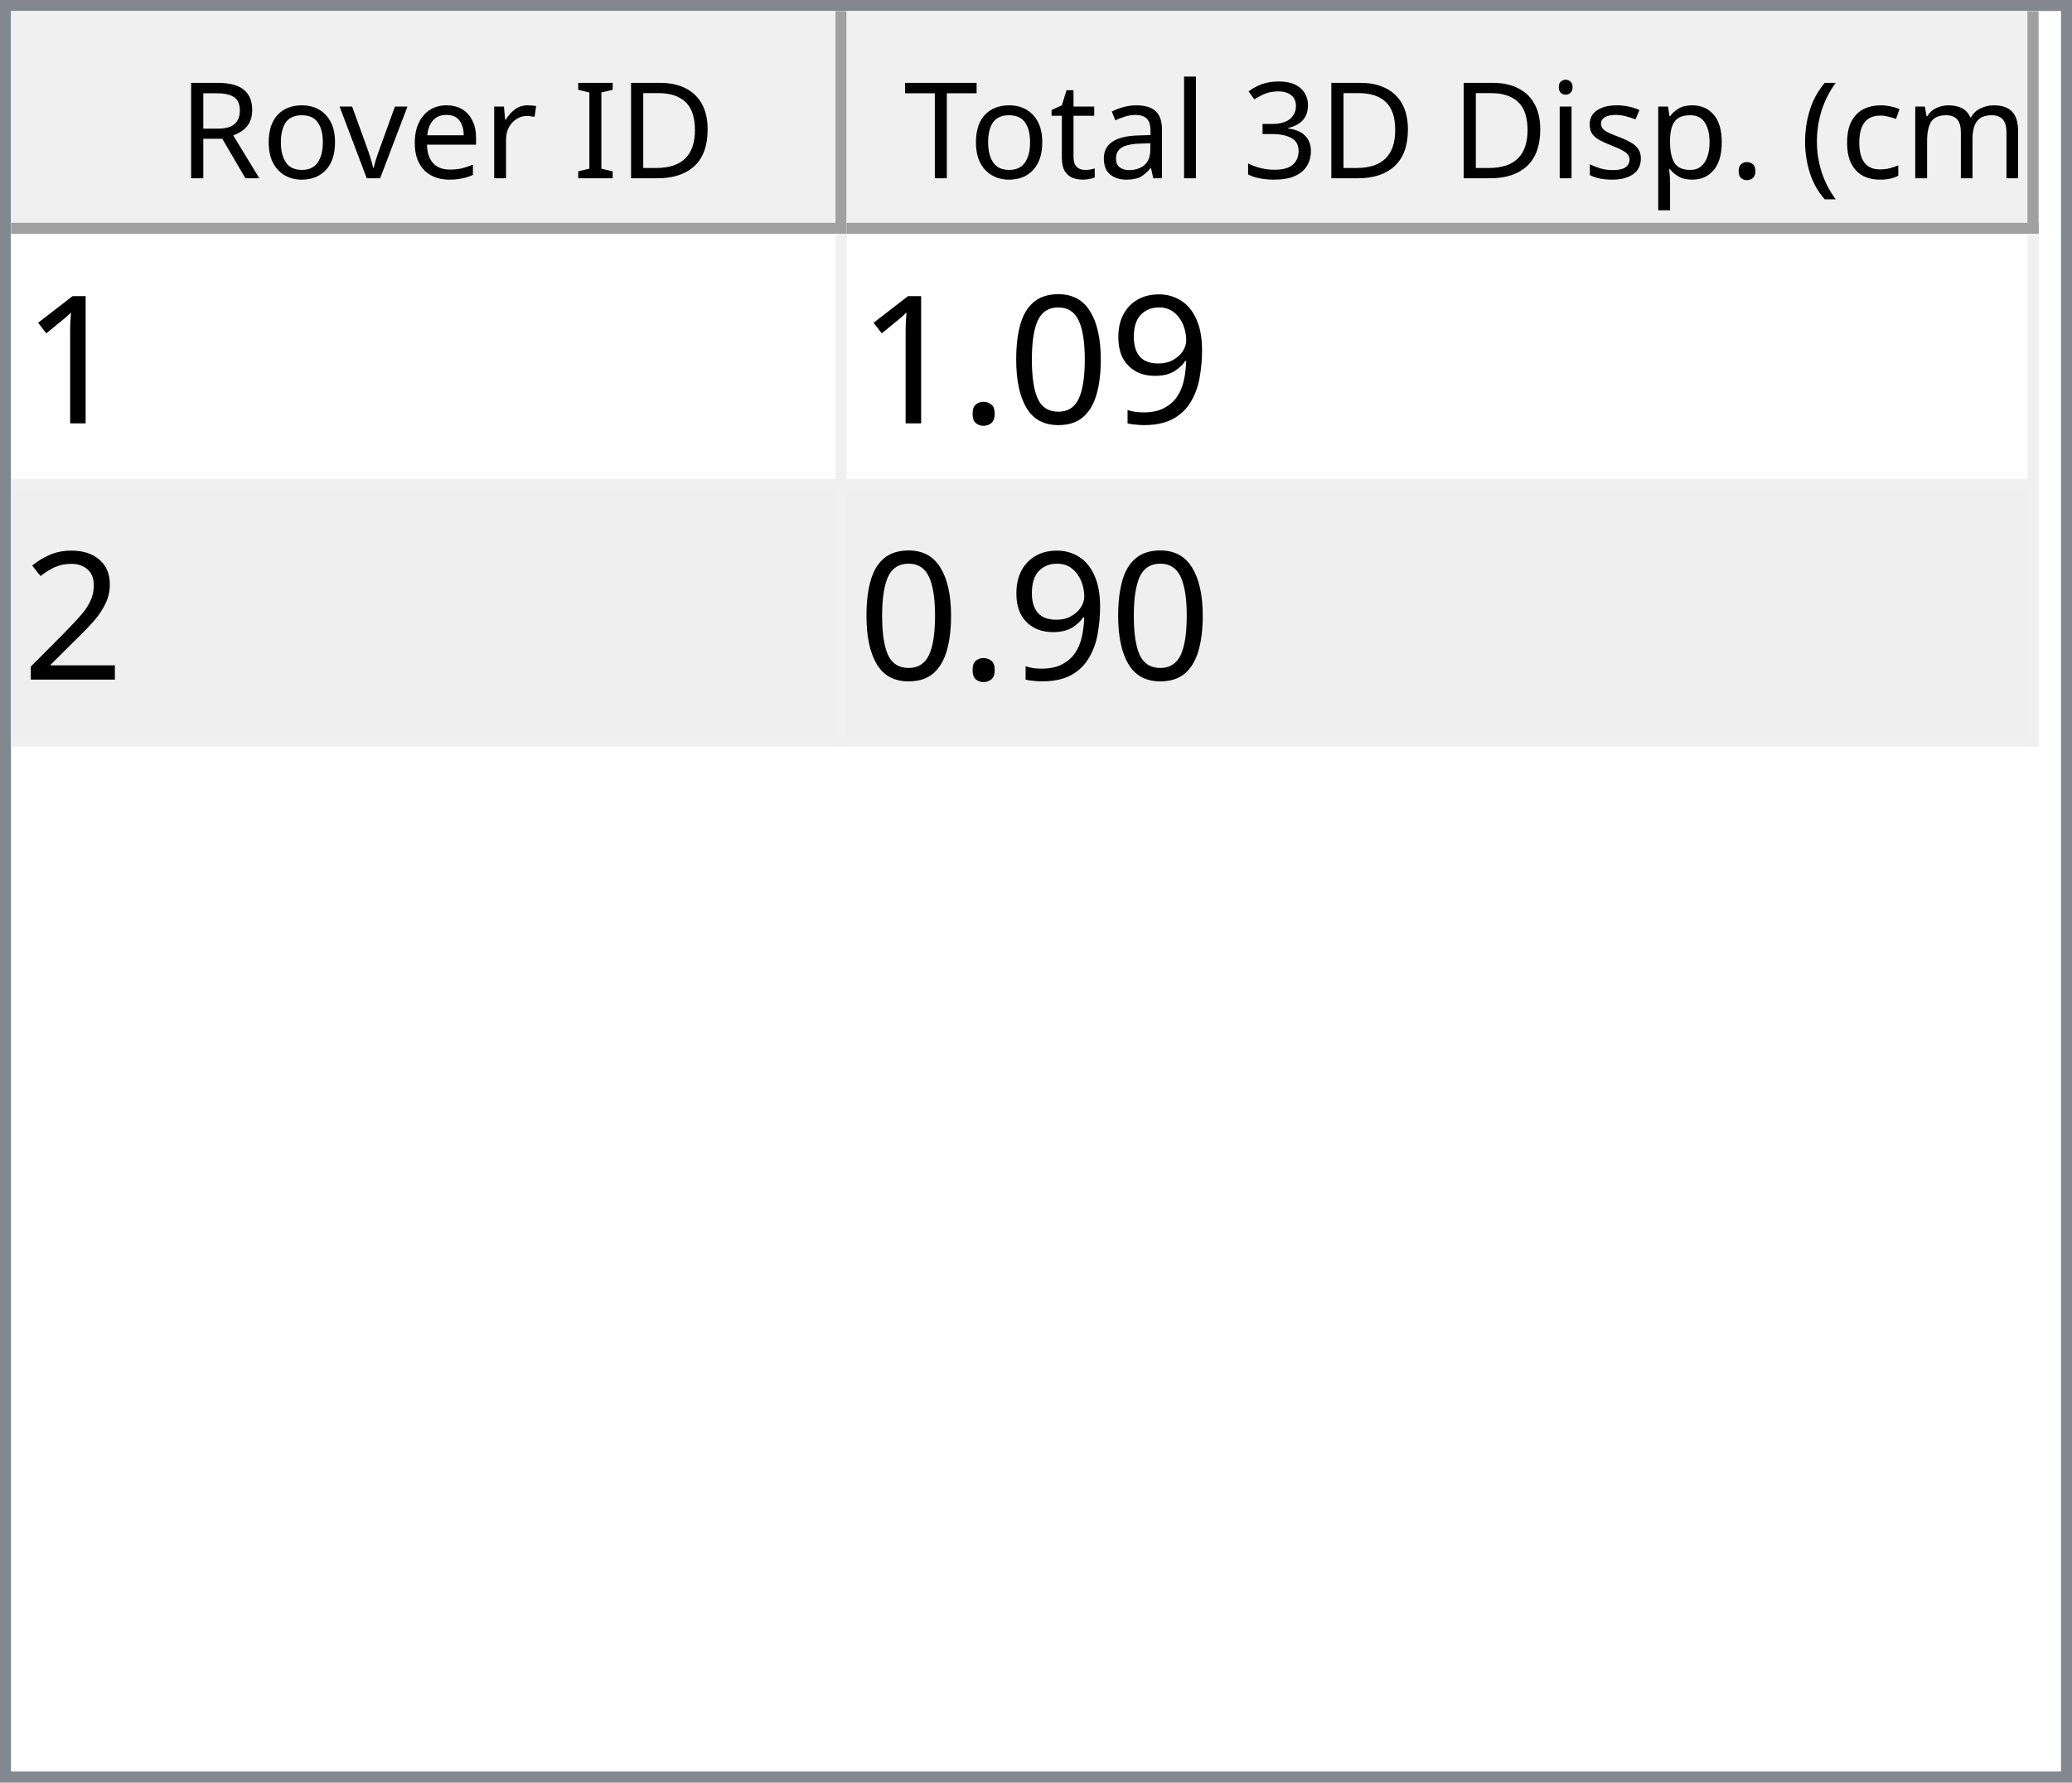
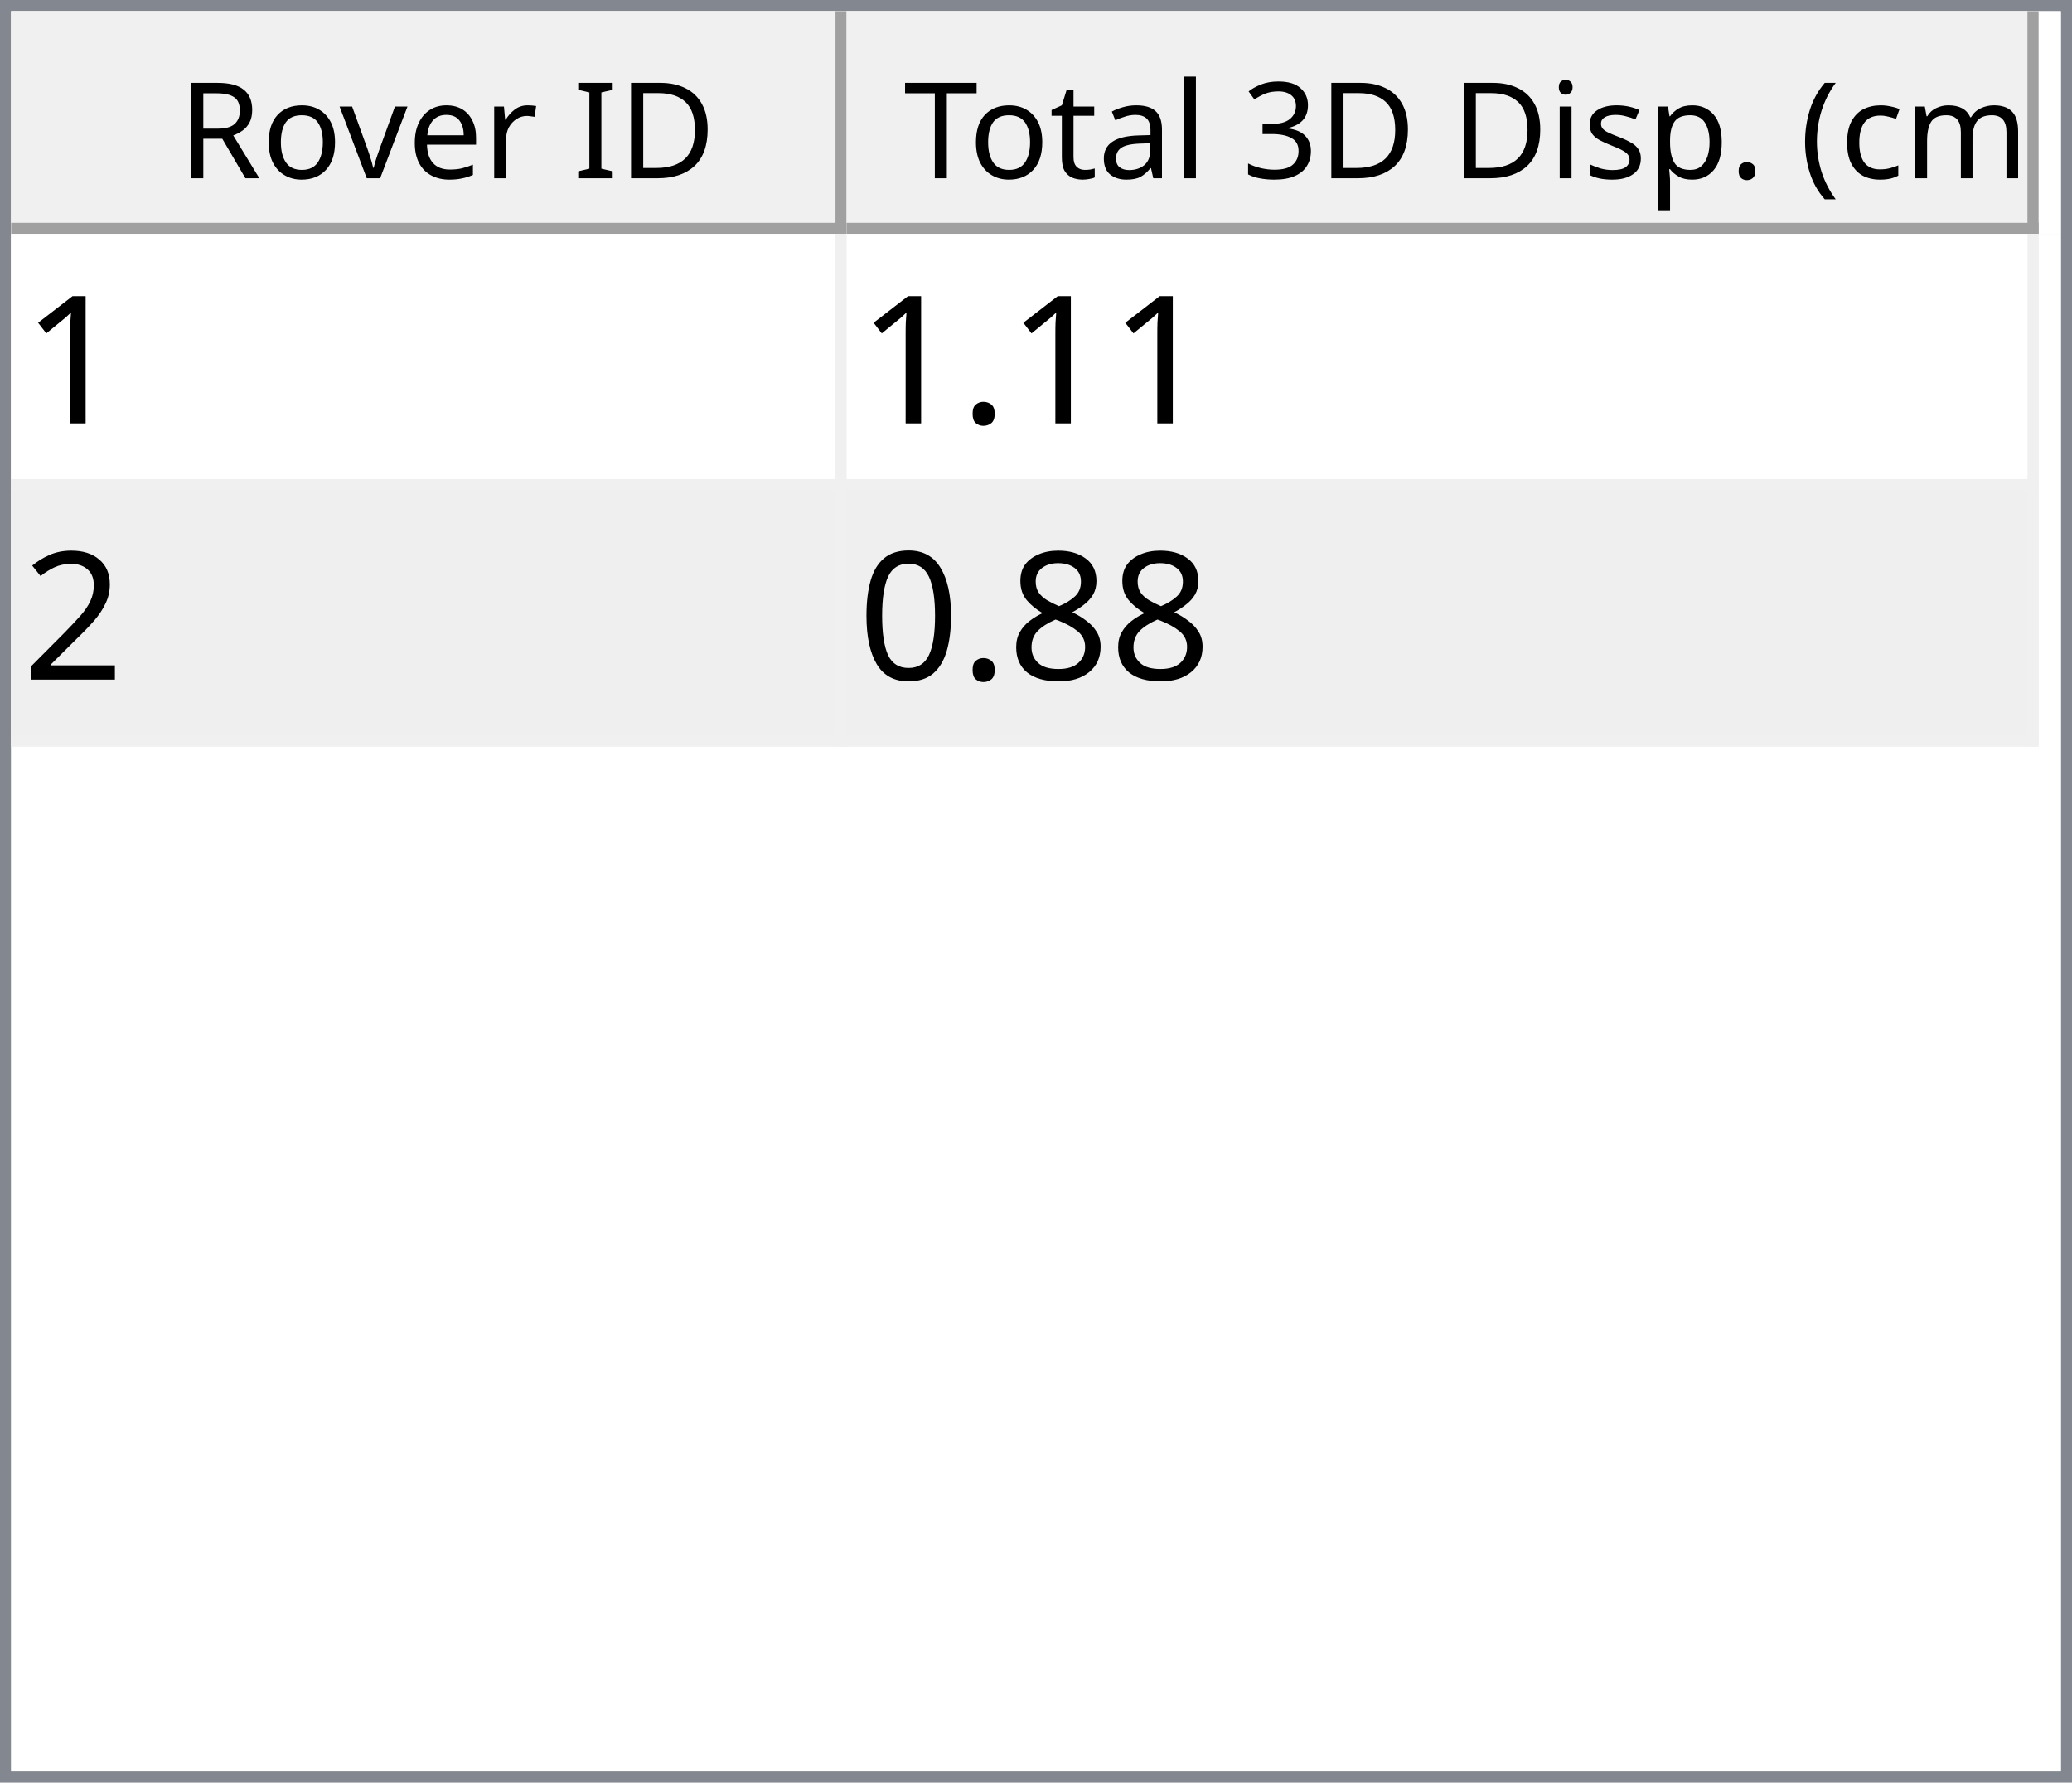
<svg xmlns="http://www.w3.org/2000/svg" style="fill-opacity:1; color-rendering:auto; color-interpolation:auto; text-rendering:auto; stroke:black; stroke-linecap:square; stroke-miterlimit:10; shape-rendering:auto; stroke-opacity:1; fill:black; stroke-dasharray:none; font-weight:normal; stroke-width:1; font-family:'Dialog'; font-style:normal; stroke-linejoin:miter; font-size:12px; stroke-dashoffset:0; image-rendering:auto;" width="186" height="160">
  <defs id="genericDefs" />
  <g>
    <defs id="defs1">
      <clipPath clipPathUnits="userSpaceOnUse" id="clipPath1">
        <path d="M0 0 L186 0 L186 160 L0 160 L0 0 Z" />
      </clipPath>
      <clipPath clipPathUnits="userSpaceOnUse" id="clipPath2">
        <path d="M0 0 L0 160 L186 160 L186 0 Z" />
      </clipPath>
      <clipPath clipPathUnits="userSpaceOnUse" id="clipPath3">
        <path d="M0 0 L0 20 L184 20 L184 0 Z" />
      </clipPath>
      <clipPath clipPathUnits="userSpaceOnUse" id="clipPath4">
        <path d="M0 0 L0 20 L75 20 L75 0 Z" />
      </clipPath>
      <clipPath clipPathUnits="userSpaceOnUse" id="clipPath5">
        <path d="M1 1 L1 19 L74 19 L74 1 Z" />
      </clipPath>
      <clipPath clipPathUnits="userSpaceOnUse" id="clipPath6">
        <path d="M0 0 L0 18 L73 18 L73 0 Z" />
      </clipPath>
      <clipPath clipPathUnits="userSpaceOnUse" id="clipPath7">
        <path d="M-0.5 -0.5 L-0.5 19.5 L74.5 19.5 L74.5 -0.5 Z" />
      </clipPath>
      <clipPath clipPathUnits="userSpaceOnUse" id="clipPath8">
        <path d="M0 0 L0 20 L107 20 L107 0 Z" />
      </clipPath>
      <clipPath clipPathUnits="userSpaceOnUse" id="clipPath9">
        <path d="M1 1 L1 19 L106 19 L106 1 Z" />
      </clipPath>
      <clipPath clipPathUnits="userSpaceOnUse" id="clipPath10">
        <path d="M0 0 L0 18 L105 18 L105 0 Z" />
      </clipPath>
      <clipPath clipPathUnits="userSpaceOnUse" id="clipPath11">
        <path d="M-0.5 -0.5 L-0.5 19.5 L106.5 19.5 L106.5 -0.5 Z" />
      </clipPath>
      <clipPath clipPathUnits="userSpaceOnUse" id="clipPath12">
        <path d="M0 0 L0 138 L184 138 L184 0 Z" />
      </clipPath>
      <clipPath clipPathUnits="userSpaceOnUse" id="clipPath13">
        <path d="M0 0 L0 46 L182 46 L182 0 Z" />
      </clipPath>
      <clipPath clipPathUnits="userSpaceOnUse" id="clipPath14">
        <path d="M-0.5 -0.5 L-0.5 45.5 L181.5 45.5 L181.5 -0.5 Z" />
      </clipPath>
      <clipPath clipPathUnits="userSpaceOnUse" id="clipPath15">
        <path d="M0 0 L0 22 L74 22 L74 0 Z" />
      </clipPath>
      <clipPath clipPathUnits="userSpaceOnUse" id="clipPath16">
        <path d="M0 0 L0 22 L106 22 L106 0 Z" />
      </clipPath>
      <font horiz-adv-x="64.551" id="font1">
        <font-face ascent="107.91" descent="25.098" units-per-em="100" style="font-style:normal; font-family:Segoe UI; font-weight:normal;" />
        <missing-glyph horiz-adv-x="64.551" d="M8.109 0 L8.109 68.266 L56.453 68.266 L56.453 0 L8.109 0 ZM15.328 7.234 L49.219 7.234 L49.219 61.031 L15.328 61.031 L15.328 7.234 Z" />
        <glyph unicode="D" horiz-adv-x="70.117" d="M9.188 0 L9.188 70.016 L28.516 70.016 Q65.531 70.016 65.531 35.891 Q65.531 19.672 55.25 9.836 Q44.969 0 27.734 0 L9.188 0 ZM17.391 62.594 L17.391 7.422 L27.828 7.422 Q41.609 7.422 49.273 14.797 Q56.938 22.172 56.938 35.688 Q56.938 62.594 28.328 62.594 L17.391 62.594 Z" />
        <glyph unicode="I" horiz-adv-x="26.611" d="M17.391 0 L9.188 0 L9.188 70.016 L17.391 70.016 L17.391 0 Z" />
        <glyph unicode=" " horiz-adv-x="27.393" d="" />
        <glyph unicode="r" horiz-adv-x="34.766" d="M34.188 41.891 Q32.078 43.5 28.125 43.5 Q23 43.5 19.555 38.672 Q16.109 33.844 16.109 25.484 L16.109 0 L8.109 0 L8.109 50 L16.109 50 L16.109 39.703 L16.312 39.703 Q18.016 44.969 21.531 47.922 Q25.047 50.875 29.391 50.875 Q32.516 50.875 34.188 50.203 L34.188 41.891 Z" />
        <glyph unicode="e" horiz-adv-x="52.295" d="M48.297 23 L12.984 23 Q13.188 14.656 17.484 10.109 Q21.781 5.562 29.297 5.562 Q37.75 5.562 44.828 11.141 L44.828 3.609 Q38.234 -1.172 27.391 -1.172 Q16.797 -1.172 10.742 5.641 Q4.688 12.453 4.688 24.812 Q4.688 36.469 11.305 43.82 Q17.922 51.172 27.734 51.172 Q37.547 51.172 42.922 44.828 Q48.297 38.484 48.297 27.203 L48.297 23 ZM40.094 29.781 Q40.047 36.719 36.75 40.578 Q33.453 44.438 27.594 44.438 Q21.922 44.438 17.969 40.383 Q14.016 36.328 13.094 29.781 L40.094 29.781 Z" />
        <glyph unicode="v" horiz-adv-x="47.9" d="M47.406 50 L27.484 0 L19.625 0 L0.688 50 L9.469 50 L22.172 13.672 Q23.578 9.672 23.922 6.688 L24.125 6.688 Q24.609 10.453 25.688 13.484 L38.969 50 L47.406 50 Z" />
        <glyph unicode="o" horiz-adv-x="58.594" d="M29 -1.172 Q17.922 -1.172 11.305 5.836 Q4.688 12.844 4.688 24.422 Q4.688 37.016 11.57 44.094 Q18.453 51.172 30.172 51.172 Q41.359 51.172 47.633 44.289 Q53.906 37.406 53.906 25.203 Q53.906 13.234 47.141 6.031 Q40.375 -1.172 29 -1.172 ZM29.594 44.438 Q21.875 44.438 17.383 39.188 Q12.891 33.938 12.891 24.703 Q12.891 15.828 17.43 10.695 Q21.969 5.562 29.594 5.562 Q37.359 5.562 41.531 10.594 Q45.703 15.625 45.703 24.906 Q45.703 34.281 41.531 39.359 Q37.359 44.438 29.594 44.438 Z" />
        <glyph unicode="R" horiz-adv-x="59.814" d="M59.375 0 L49.609 0 L37.891 19.625 Q36.281 22.359 34.766 24.289 Q33.25 26.219 31.664 27.438 Q30.078 28.656 28.25 29.219 Q26.422 29.781 24.125 29.781 L17.391 29.781 L17.391 0 L9.188 0 L9.188 70.016 L30.078 70.016 Q34.672 70.016 38.555 68.867 Q42.438 67.719 45.289 65.375 Q48.141 63.031 49.758 59.547 Q51.375 56.062 51.375 51.375 Q51.375 47.703 50.273 44.656 Q49.172 41.609 47.148 39.211 Q45.125 36.812 42.266 35.133 Q39.406 33.453 35.844 32.516 L35.844 32.328 Q37.594 31.547 38.891 30.547 Q40.188 29.547 41.359 28.18 Q42.531 26.812 43.68 25.078 Q44.828 23.344 46.234 21.047 L59.375 0 ZM17.391 62.594 L17.391 37.203 L28.516 37.203 Q31.594 37.203 34.203 38.133 Q36.812 39.062 38.719 40.797 Q40.625 42.531 41.703 45.047 Q42.781 47.562 42.781 50.688 Q42.781 56.297 39.141 59.445 Q35.5 62.594 28.609 62.594 L17.391 62.594 Z" />
        <glyph unicode=")" horiz-adv-x="30.176" d="M8.297 -15.922 L1.172 -15.922 Q16.406 2.344 16.406 26.812 Q16.406 51.469 1.078 70.016 L8.297 70.016 Q23.531 52.156 23.531 26.703 Q23.531 1.375 8.297 -15.922 Z" />
        <glyph unicode="m" horiz-adv-x="86.133" d="M79.109 0 L71.094 0 L71.094 28.719 Q71.094 37.016 68.531 40.727 Q65.969 44.438 59.906 44.438 Q54.781 44.438 51.195 39.75 Q47.609 35.062 47.609 28.516 L47.609 0 L39.594 0 L39.594 29.688 Q39.594 44.438 28.219 44.438 Q22.953 44.438 19.531 40.016 Q16.109 35.594 16.109 28.516 L16.109 0 L8.109 0 L8.109 50 L16.109 50 L16.109 42.094 L16.312 42.094 Q21.625 51.172 31.844 51.172 Q36.969 51.172 40.773 48.312 Q44.578 45.453 46 40.828 Q51.562 51.172 62.594 51.172 Q79.109 51.172 79.109 30.812 L79.109 0 Z" />
        <glyph unicode="c" horiz-adv-x="46.191" d="M42.188 2.297 Q36.422 -1.172 28.516 -1.172 Q17.828 -1.172 11.258 5.789 Q4.688 12.75 4.688 23.828 Q4.688 36.188 11.766 43.68 Q18.844 51.172 30.672 51.172 Q37.25 51.172 42.281 48.734 L42.281 40.531 Q36.719 44.438 30.375 44.438 Q22.703 44.438 17.797 38.945 Q12.891 33.453 12.891 24.516 Q12.891 15.719 17.508 10.641 Q22.125 5.562 29.891 5.562 Q36.422 5.562 42.188 9.906 L42.188 2.297 Z" />
        <glyph unicode="(" horiz-adv-x="30.176" d="M29.109 -15.922 L21.969 -15.922 Q6.844 1.375 6.844 26.703 Q6.844 52.156 21.969 70.016 L29.203 70.016 Q13.875 51.469 13.875 26.812 Q13.875 2.344 29.109 -15.922 Z" />
        <glyph unicode="." horiz-adv-x="21.68" d="M10.891 -1.078 Q8.641 -1.078 7.055 0.539 Q5.469 2.156 5.469 4.391 Q5.469 6.641 7.055 8.273 Q8.641 9.906 10.891 9.906 Q13.188 9.906 14.797 8.273 Q16.406 6.641 16.406 4.391 Q16.406 2.156 14.797 0.539 Q13.188 -1.078 10.891 -1.078 Z" />
        <glyph unicode="p" horiz-adv-x="58.789" d="M16.312 7.234 L16.109 7.234 L16.109 -23 L8.109 -23 L8.109 50 L16.109 50 L16.109 41.219 L16.312 41.219 Q22.219 51.172 33.594 51.172 Q43.266 51.172 48.688 44.461 Q54.109 37.75 54.109 26.469 Q54.109 13.922 48 6.375 Q41.891 -1.172 31.297 -1.172 Q21.578 -1.172 16.312 7.234 ZM16.109 27.391 L16.109 20.406 Q16.109 14.203 20.141 9.883 Q24.172 5.562 30.375 5.562 Q37.641 5.562 41.773 11.133 Q45.906 16.703 45.906 26.609 Q45.906 34.969 42.047 39.703 Q38.188 44.438 31.594 44.438 Q24.609 44.438 20.359 39.578 Q16.109 34.719 16.109 27.391 Z" />
        <glyph unicode="s" horiz-adv-x="42.432" d="M5.078 1.812 L5.078 10.406 Q11.625 5.562 19.484 5.562 Q30.031 5.562 30.031 12.594 Q30.031 14.594 29.125 15.992 Q28.219 17.391 26.68 18.461 Q25.141 19.531 23.07 20.383 Q21 21.234 18.609 22.172 Q15.281 23.484 12.766 24.828 Q10.25 26.172 8.57 27.859 Q6.891 29.547 6.031 31.695 Q5.172 33.844 5.172 36.719 Q5.172 40.234 6.789 42.945 Q8.406 45.656 11.086 47.484 Q13.766 49.312 17.211 50.242 Q20.656 51.172 24.312 51.172 Q30.812 51.172 35.938 48.922 L35.938 40.828 Q30.422 44.438 23.25 44.438 Q21 44.438 19.195 43.922 Q17.391 43.406 16.094 42.477 Q14.797 41.547 14.086 40.258 Q13.375 38.969 13.375 37.406 Q13.375 35.453 14.086 34.133 Q14.797 32.812 16.164 31.789 Q17.531 30.766 19.484 29.938 Q21.438 29.109 23.922 28.125 Q27.25 26.859 29.883 25.516 Q32.516 24.172 34.375 22.484 Q36.234 20.797 37.234 18.602 Q38.234 16.406 38.234 13.375 Q38.234 9.672 36.602 6.938 Q34.969 4.203 32.234 2.398 Q29.5 0.594 25.93 -0.289 Q22.359 -1.172 18.453 -1.172 Q10.75 -1.172 5.078 1.812 Z" />
        <glyph unicode="i" horiz-adv-x="24.219" d="M12.203 62.703 Q10.062 62.703 8.547 64.164 Q7.031 65.625 7.031 67.875 Q7.031 70.125 8.547 71.609 Q10.062 73.094 12.203 73.094 Q14.406 73.094 15.945 71.609 Q17.484 70.125 17.484 67.875 Q17.484 65.719 15.945 64.211 Q14.406 62.703 12.203 62.703 ZM16.109 0 L8.109 0 L8.109 50 L16.109 50 L16.109 0 Z" />
        <glyph unicode="3" horiz-adv-x="53.906" d="M46.531 19.828 Q46.531 15.094 44.75 11.211 Q42.969 7.328 39.719 4.57 Q36.469 1.812 31.93 0.297 Q27.391 -1.219 21.922 -1.219 Q11.922 -1.219 6 2.594 L6 11.188 Q13.094 5.609 22.219 5.609 Q25.875 5.609 28.828 6.539 Q31.781 7.469 33.906 9.227 Q36.031 10.984 37.18 13.477 Q38.328 15.969 38.328 19.094 Q38.328 32.812 18.797 32.812 L12.984 32.812 L12.984 39.594 L18.5 39.594 Q35.797 39.594 35.797 52.484 Q35.797 64.406 22.609 64.406 Q15.188 64.406 8.688 59.422 L8.688 67.188 Q15.375 71.188 24.609 71.188 Q29 71.188 32.57 69.969 Q36.141 68.75 38.68 66.555 Q41.219 64.359 42.609 61.281 Q44 58.203 44 54.5 Q44 40.672 30.031 36.719 L30.031 36.531 Q33.594 36.141 36.625 34.797 Q39.656 33.453 41.852 31.305 Q44.047 29.156 45.289 26.25 Q46.531 23.344 46.531 19.828 Z" />
        <glyph unicode="l" horiz-adv-x="24.219" d="M16.109 0 L8.109 0 L8.109 74.031 L16.109 74.031 L16.109 0 Z" />
        <glyph unicode="a" horiz-adv-x="50.879" d="M43.891 0 L35.891 0 L35.891 7.812 L35.688 7.812 Q30.469 -1.172 20.312 -1.172 Q12.844 -1.172 8.617 2.781 Q4.391 6.734 4.391 13.281 Q4.391 27.297 20.906 29.594 L35.891 31.688 Q35.891 44.438 25.594 44.438 Q16.547 44.438 9.281 38.281 L9.281 46.484 Q16.656 51.172 26.266 51.172 Q43.891 51.172 43.891 32.516 L43.891 0 ZM35.891 25.297 L23.828 23.641 Q18.266 22.859 15.43 20.875 Q12.594 18.891 12.594 13.875 Q12.594 10.203 15.211 7.883 Q17.828 5.562 22.172 5.562 Q28.125 5.562 32.008 9.742 Q35.891 13.922 35.891 20.312 L35.891 25.297 Z" />
        <glyph unicode="t" horiz-adv-x="33.887" d="M31.297 0.484 Q28.469 -1.078 23.828 -1.078 Q10.688 -1.078 10.688 13.578 L10.688 43.172 L2.094 43.172 L2.094 50 L10.688 50 L10.688 62.203 L18.703 64.797 L18.703 50 L31.297 50 L31.297 43.172 L18.703 43.172 L18.703 14.984 Q18.703 9.969 20.414 7.82 Q22.125 5.672 26.078 5.672 Q29.109 5.672 31.297 7.328 L31.297 0.484 Z" />
        <glyph unicode="T" horiz-adv-x="52.393" d="M50.594 62.594 L30.375 62.594 L30.375 0 L22.172 0 L22.172 62.594 L2 62.594 L2 70.016 L50.594 70.016 L50.594 62.594 Z" />
      </font>
      <font horiz-adv-x="75.0" id="font2">
        <font-face ascent="100.537" descent="21.973" units-per-em="100" style="font-style:normal; font-family:sans-serif; font-weight:normal;" />
        <missing-glyph horiz-adv-x="75.0" d="M12.5 0 L12.5 62.5 L62.5 62.5 L62.5 0 L12.5 0 ZM14.062 1.562 L60.938 1.562 L60.938 60.938 L14.062 60.938 L14.062 1.562 Z" />
        <glyph unicode="1" horiz-adv-x="55.615" d="M37.25 0 L28.469 0 L28.469 56 Q25.297 52.984 20.141 49.953 Q14.984 46.922 10.891 45.406 L10.891 53.906 Q18.266 57.375 23.781 62.305 Q29.297 67.234 31.594 71.875 L37.25 71.875 L37.25 0 Z" />
-         <glyph unicode="9" horiz-adv-x="55.615" d="M5.469 16.547 L13.922 17.328 Q14.984 11.375 18.016 8.688 Q21.047 6 25.781 6 Q29.828 6 32.883 7.859 Q35.938 9.719 37.891 12.82 Q39.844 15.922 41.164 21.195 Q42.484 26.469 42.484 31.938 Q42.484 32.516 42.438 33.688 Q39.797 29.5 35.234 26.883 Q30.672 24.266 25.344 24.266 Q16.453 24.266 10.305 30.711 Q4.156 37.156 4.156 47.703 Q4.156 58.594 10.578 65.234 Q17 71.875 26.656 71.875 Q33.641 71.875 39.43 68.117 Q45.219 64.359 48.219 57.398 Q51.219 50.438 51.219 37.25 Q51.219 23.531 48.242 15.406 Q45.266 7.281 39.383 3.031 Q33.5 -1.219 25.594 -1.219 Q17.188 -1.219 11.867 3.445 Q6.547 8.109 5.469 16.547 ZM41.453 48.141 Q41.453 55.719 37.43 60.156 Q33.406 64.594 27.734 64.594 Q21.875 64.594 17.531 59.812 Q13.188 55.031 13.188 47.406 Q13.188 40.578 17.312 36.305 Q21.438 32.031 27.484 32.031 Q33.594 32.031 37.523 36.305 Q41.453 40.578 41.453 48.141 Z" />
-         <glyph unicode="0" horiz-adv-x="55.615" d="M4.156 35.297 Q4.156 48 6.766 55.742 Q9.375 63.484 14.523 67.68 Q19.672 71.875 27.484 71.875 Q33.25 71.875 37.594 69.555 Q41.938 67.234 44.773 62.867 Q47.609 58.5 49.219 52.227 Q50.828 45.953 50.828 35.297 Q50.828 22.703 48.242 14.969 Q45.656 7.234 40.508 3.008 Q35.359 -1.219 27.484 -1.219 Q17.141 -1.219 11.234 6.203 Q4.156 15.141 4.156 35.297 ZM13.188 35.297 Q13.188 17.672 17.312 11.836 Q21.438 6 27.484 6 Q33.547 6 37.672 11.859 Q41.797 17.719 41.797 35.297 Q41.797 52.984 37.672 58.789 Q33.547 64.594 27.391 64.594 Q21.344 64.594 17.719 59.469 Q13.188 52.938 13.188 35.297 Z" />
        <glyph unicode="." horiz-adv-x="27.783" d="M9.078 0 L9.078 10.016 L19.094 10.016 L19.094 0 L9.078 0 Z" />
        <glyph unicode="2" horiz-adv-x="55.615" d="M50.344 8.453 L50.344 0 L3.031 0 Q2.938 3.172 4.047 6.109 Q5.859 10.938 9.836 15.625 Q13.812 20.312 21.344 26.469 Q33.016 36.031 37.117 41.625 Q41.219 47.219 41.219 52.203 Q41.219 57.422 37.477 61.008 Q33.734 64.594 27.734 64.594 Q21.391 64.594 17.578 60.789 Q13.766 56.984 13.719 50.25 L4.688 51.172 Q5.609 61.281 11.664 66.578 Q17.719 71.875 27.938 71.875 Q38.234 71.875 44.242 66.164 Q50.25 60.453 50.25 52 Q50.25 47.703 48.492 43.555 Q46.734 39.406 42.656 34.812 Q38.578 30.219 29.109 22.219 Q21.188 15.578 18.945 13.211 Q16.703 10.844 15.234 8.453 L50.344 8.453 Z" />
+         <glyph unicode="8" horiz-adv-x="55.615" d="M17.672 38.812 Q12.203 40.828 9.57 44.539 Q6.938 48.25 6.938 53.422 Q6.938 61.234 12.555 66.555 Q18.172 71.875 27.484 71.875 Q36.859 71.875 42.578 66.43 Q48.297 60.984 48.297 53.172 Q48.297 48.188 45.68 44.508 Q43.062 40.828 37.75 38.812 Q44.344 36.672 47.781 31.883 Q51.219 27.094 51.219 20.453 Q51.219 11.281 44.727 5.031 Q38.234 -1.219 27.641 -1.219 Q17.047 -1.219 10.547 5.055 Q4.047 11.328 4.047 20.703 Q4.047 27.688 7.594 32.398 Q11.141 37.109 17.672 38.812 ZM15.922 53.719 Q15.922 48.641 19.195 45.414 Q22.469 42.188 27.688 42.188 Q32.766 42.188 36.016 45.383 Q39.266 48.578 39.266 53.219 Q39.266 58.062 35.914 61.359 Q32.562 64.656 27.594 64.656 Q22.562 64.656 19.242 61.43 Q15.922 58.203 15.922 53.719 ZM13.094 20.656 Q13.094 16.891 14.875 13.375 Q16.656 9.859 20.172 7.93 Q23.688 6 27.734 6 Q34.031 6 38.133 10.055 Q42.234 14.109 42.234 20.359 Q42.234 26.703 38.016 30.859 Q33.797 35.016 27.438 35.016 Q21.234 35.016 17.164 30.914 Q13.094 26.812 13.094 20.656 Z" />
+         <glyph unicode="0" horiz-adv-x="55.615" d="M4.156 35.297 Q4.156 48 6.766 55.742 Q9.375 63.484 14.523 67.68 Q19.672 71.875 27.484 71.875 Q33.25 71.875 37.594 69.555 Q41.938 67.234 44.773 62.867 Q47.609 58.5 49.219 52.227 Q50.828 45.953 50.828 35.297 Q50.828 22.703 48.242 14.969 Q45.656 7.234 40.508 3.008 Q35.359 -1.219 27.484 -1.219 Q17.141 -1.219 11.234 6.203 Q4.156 15.141 4.156 35.297 ZM13.188 35.297 Q13.188 17.672 17.312 11.836 Q21.438 6 27.484 6 Q33.547 6 37.672 11.859 Q41.797 17.719 41.797 35.297 Q41.797 52.984 37.672 58.789 Q33.547 64.594 27.391 64.594 Q21.344 64.594 17.719 59.469 Q13.188 52.938 13.188 35.297 Z" />
      </font>
    </defs>
    <g style="fill:white; stroke:white;">
      <rect x="0" y="0" width="186" style="clip-path:url(#clipPath1); stroke:none;" height="160" />
    </g>
    <g style="fill:white; text-rendering:optimizeSpeed; color-rendering:optimizeSpeed; image-rendering:optimizeSpeed; shape-rendering:crispEdges; stroke:white; color-interpolation:sRGB;">
      <rect x="0" width="186" height="160" y="0" style="stroke:none;" />
      <path style="stroke:none;" d="M0 160 L186 160 L186 0 L0 0 Z" />
    </g>
    <g style="fill:rgb(240,240,240); font-family:'Segoe UI'; stroke:rgb(240,240,240);">
      <rect x="0" y="0" width="186" style="clip-path:url(#clipPath2); stroke:none;" height="160" />
    </g>
    <g style="fill:rgb(130,135,144); font-family:'Segoe UI'; stroke:rgb(130,135,144);">
      <path d="M0 0 L186 0 L186 160 L0 160 L0 0 ZM1 1 L185 1 L185 159 L1 159 L1 1 Z" style="fill-rule:evenodd; clip-path:url(#clipPath2); stroke:none;" />
    </g>
    <g style="fill:white; font-family:'Segoe UI'; stroke:white;" transform="translate(1,1)">
      <rect x="0" y="0" width="184" style="clip-path:url(#clipPath3); stroke:none;" height="20" />
    </g>
    <g style="fill:rgb(240,240,240); font-family:'Segoe UI'; stroke:rgb(240,240,240);" transform="translate(1,1)">
      <rect x="0" y="0" width="75" style="clip-path:url(#clipPath4); stroke:none;" height="20" />
    </g>
    <g style="font-family:'Segoe UI';" transform="translate(2,2)">
      <text x="14" xml:space="preserve" y="14" style="clip-path:url(#clipPath6); stroke:none;">Rover ID</text>
    </g>
    <g style="fill:rgb(160,160,160); font-family:'Segoe UI'; stroke:rgb(160,160,160); stroke-linejoin:bevel;" transform="translate(1.5,1.5)">
      <line x1="74" x2="74" y1="0" style="fill:none; clip-path:url(#clipPath7);" y2="19" />
    </g>
    <g style="fill:rgb(160,160,160); font-family:'Segoe UI'; stroke:rgb(160,160,160); stroke-linejoin:bevel;" transform="matrix(1,0,0,1,1,1) translate(0.5,0.5)">
      <line x1="0" x2="74" y1="19" style="fill:none; clip-path:url(#clipPath7);" y2="19" />
    </g>
    <g style="fill:rgb(240,240,240); font-family:'Segoe UI'; stroke:rgb(240,240,240);" transform="translate(76,1)">
      <rect x="0" y="0" width="107" style="clip-path:url(#clipPath8); stroke:none;" height="20" />
    </g>
    <g style="font-family:'Segoe UI';" transform="translate(77,2)">
      <text x="1" xml:space="preserve" y="14" style="clip-path:url(#clipPath10); stroke:none;"> Total 3D Disp. (cm)</text>
    </g>
    <g style="fill:rgb(160,160,160); font-family:'Segoe UI'; stroke:rgb(160,160,160); stroke-linejoin:bevel;" transform="translate(76.5,1.5)">
      <line x1="106" x2="106" y1="0" style="fill:none; clip-path:url(#clipPath11);" y2="19" />
    </g>
    <g style="fill:rgb(160,160,160); font-family:'Segoe UI'; stroke:rgb(160,160,160); stroke-linejoin:bevel;" transform="matrix(1,0,0,1,76,1) translate(0.5,0.5)">
      <line x1="0" x2="106" y1="19" style="fill:none; clip-path:url(#clipPath11);" y2="19" />
    </g>
    <g style="fill:white; font-family:'Segoe UI'; stroke:white;" transform="translate(1,21)">
      <rect x="0" y="0" width="184" style="clip-path:url(#clipPath12); stroke:none;" height="138" />
    </g>
    <g style="fill:rgb(240,240,240); font-size:16px; font-family:sans-serif; stroke:rgb(240,240,240);" transform="translate(1,21)">
      <rect x="0" y="0" width="182" style="clip-path:url(#clipPath13); stroke:none;" height="46" />
      <line transform="translate(0.5,0.5)" x1="0" x2="181" y1="22" style="clip-path:url(#clipPath14); fill:none; stroke-linejoin:bevel;" y2="22" />
    </g>
    <g transform="matrix(1,0,0,1,1,21) translate(0.5,0.5)" style="fill:rgb(240,240,240); font-size:16px; font-family:sans-serif; stroke:rgb(240,240,240); stroke-linejoin:bevel;">
      <line x1="0" x2="181" y1="45" style="fill:none; clip-path:url(#clipPath14);" y2="45" />
    </g>
    <g transform="matrix(1,0,0,1,1,21) translate(0.5,0.5)" style="fill:rgb(240,240,240); font-size:16px; font-family:sans-serif; stroke:rgb(240,240,240); stroke-linejoin:bevel;">
      <line x1="74" x2="74" y1="0" style="fill:none; clip-path:url(#clipPath14);" y2="45" />
    </g>
    <g transform="matrix(1,0,0,1,1,21) translate(0.5,0.5)" style="fill:rgb(240,240,240); font-size:16px; font-family:sans-serif; stroke:rgb(240,240,240); stroke-linejoin:bevel;">
      <line x1="181" x2="181" y1="0" style="fill:none; clip-path:url(#clipPath14);" y2="45" />
    </g>
    <g style="fill:white; font-size:16px; font-family:sans-serif; stroke:white;" transform="matrix(1,0,0,1,1,21)">
      <rect x="0" y="0" width="74" style="clip-path:url(#clipPath15); stroke:none;" height="22" />
      <text x="1" y="17" style="fill:black; clip-path:url(#clipPath15); stroke:none;" xml:space="preserve">1</text>
    </g>
    <g style="fill:white; font-size:16px; font-family:sans-serif; stroke:white;" transform="matrix(1,0,0,1,1,21) translate(75,0)">
      <rect x="0" y="0" width="106" style="clip-path:url(#clipPath16); stroke:none;" height="22" />
-       <text x="1" y="17" style="fill:black; clip-path:url(#clipPath16); stroke:none;" xml:space="preserve">1.09</text>
+       <text x="1" y="17" style="fill:black; clip-path:url(#clipPath16); stroke:none;" xml:space="preserve">1.11</text>
    </g>
    <g style="fill:rgb(239,239,239); font-size:16px; font-family:sans-serif; stroke:rgb(239,239,239);" transform="matrix(1,0,0,1,1,21) translate(0,23)">
      <rect x="0" y="0" width="74" style="clip-path:url(#clipPath15); stroke:none;" height="22" />
      <text x="1" y="17" style="fill:black; clip-path:url(#clipPath15); stroke:none;" xml:space="preserve">2</text>
    </g>
    <g style="fill:rgb(239,239,239); font-size:16px; font-family:sans-serif; stroke:rgb(239,239,239);" transform="matrix(1,0,0,1,1,21) translate(75,23)">
      <rect x="0" y="0" width="106" style="clip-path:url(#clipPath16); stroke:none;" height="22" />
-       <text x="1" y="17" style="fill:black; clip-path:url(#clipPath16); stroke:none;" xml:space="preserve">0.90</text>
+       <text x="1" y="17" style="fill:black; clip-path:url(#clipPath16); stroke:none;" xml:space="preserve">0.88</text>
    </g>
  </g>
</svg>
